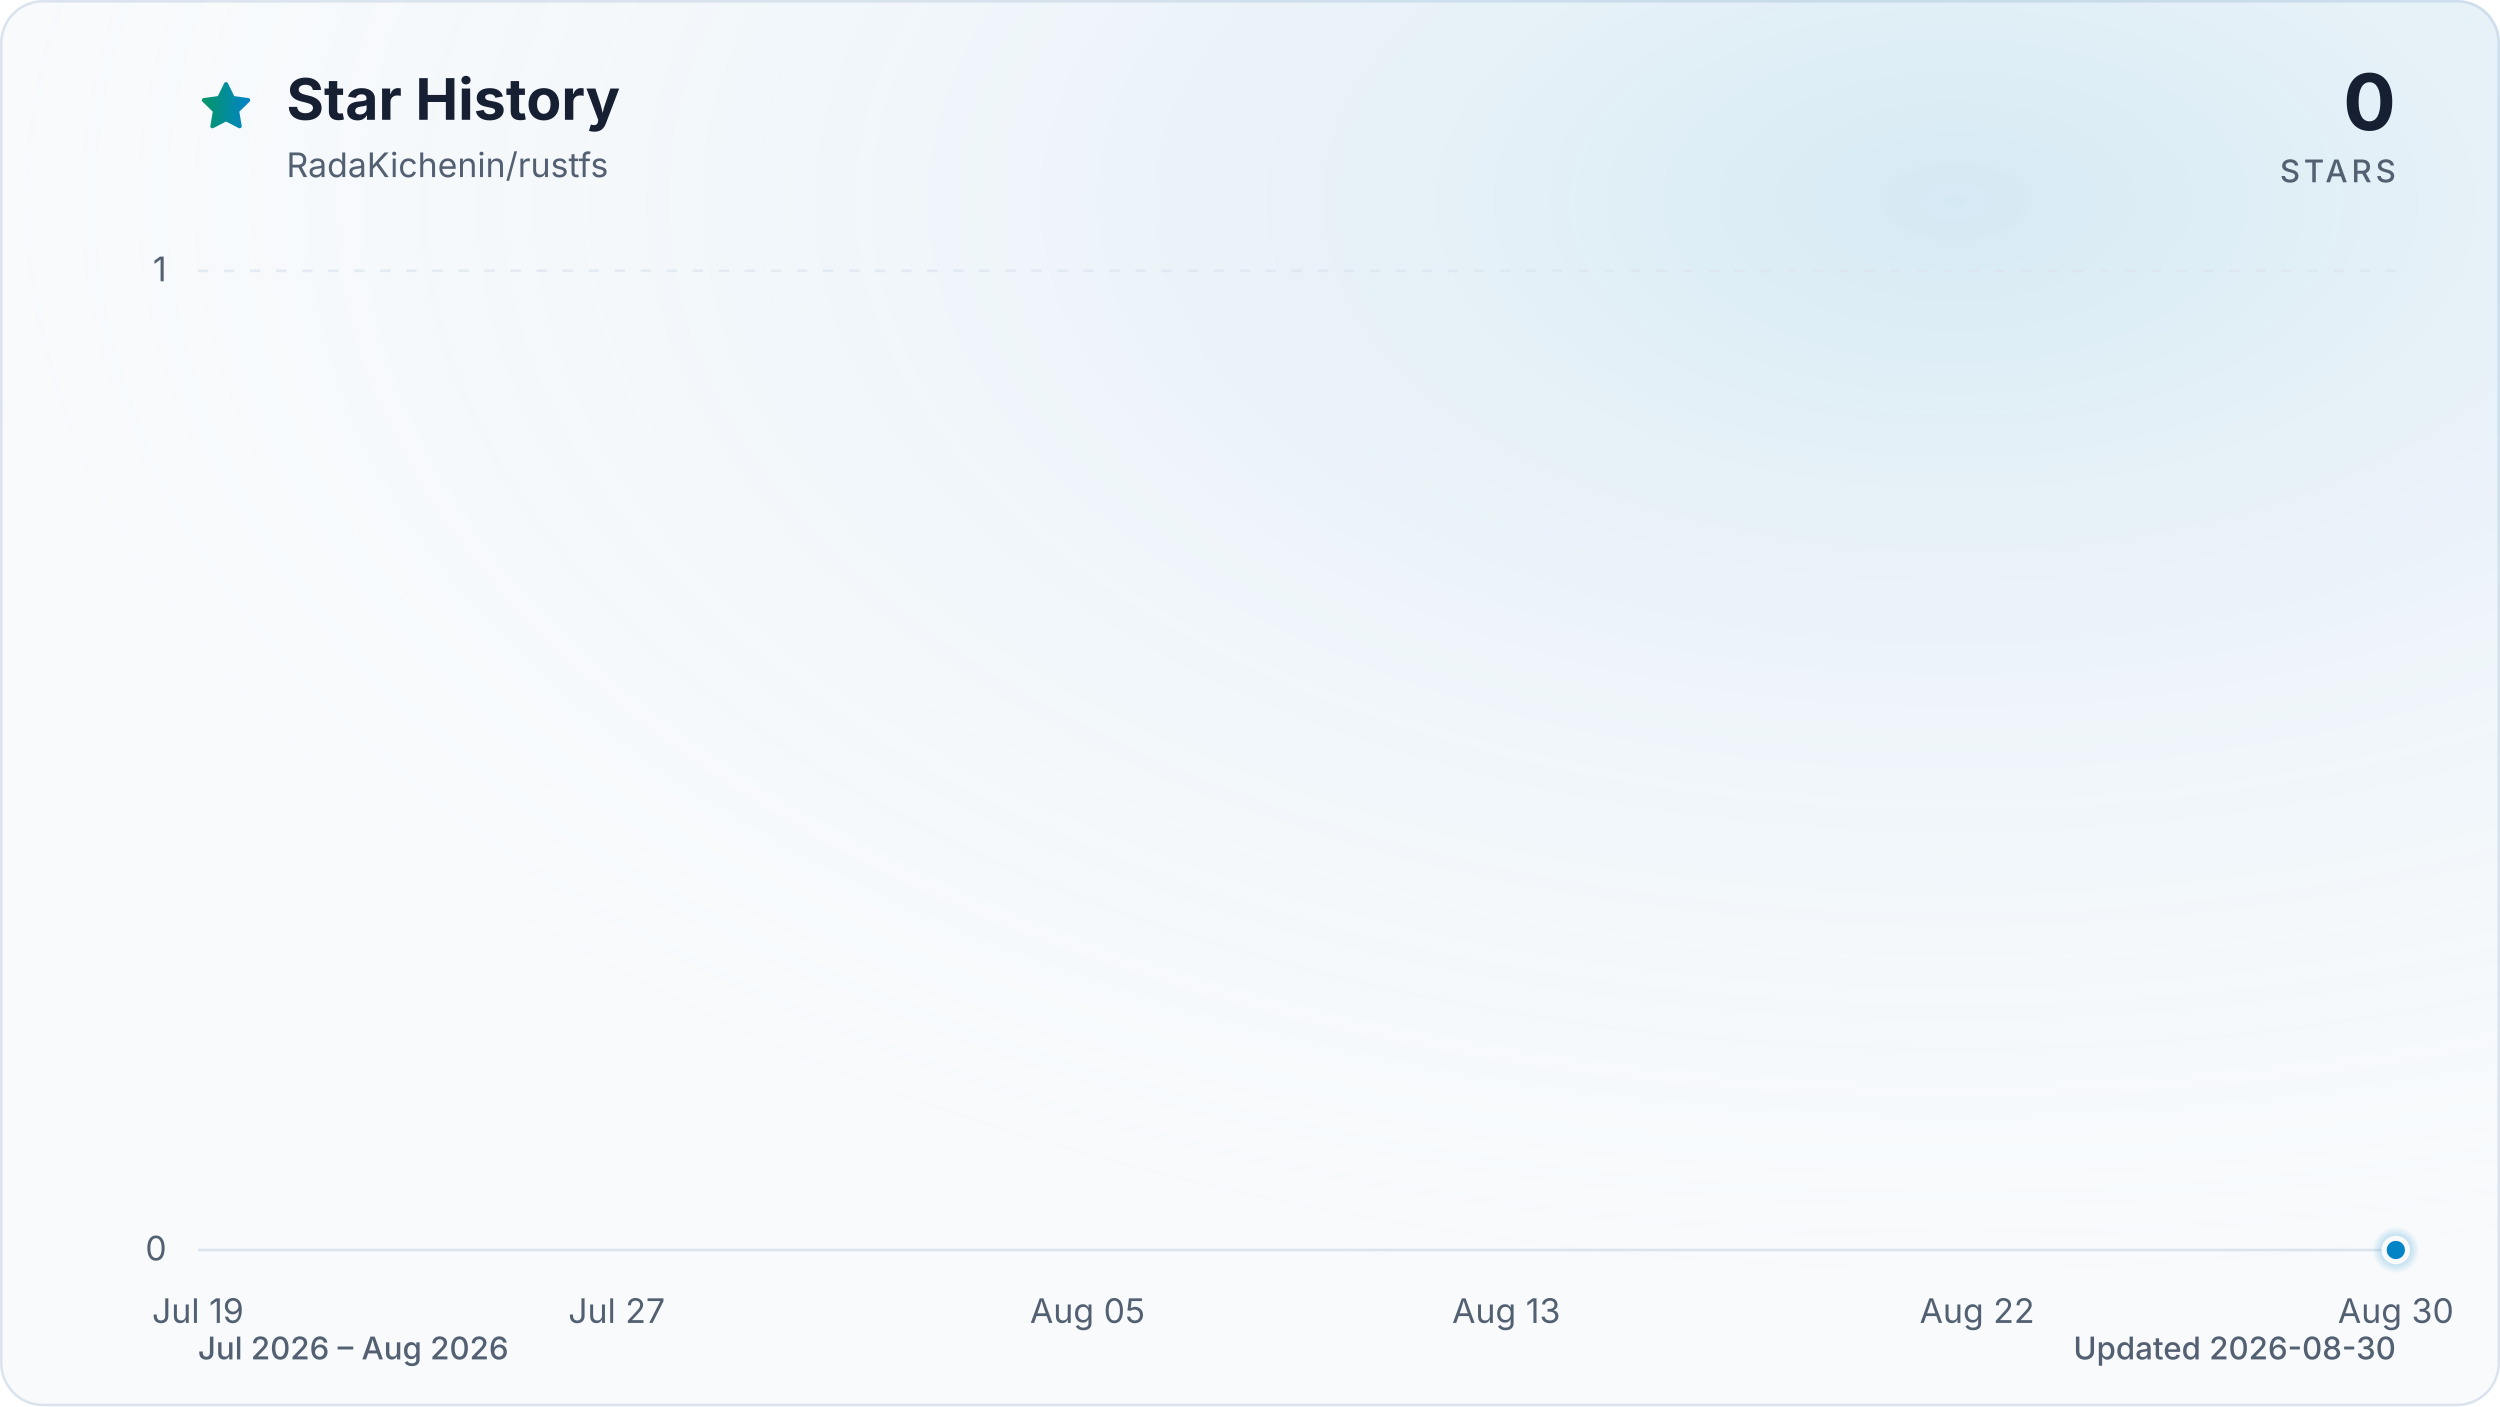
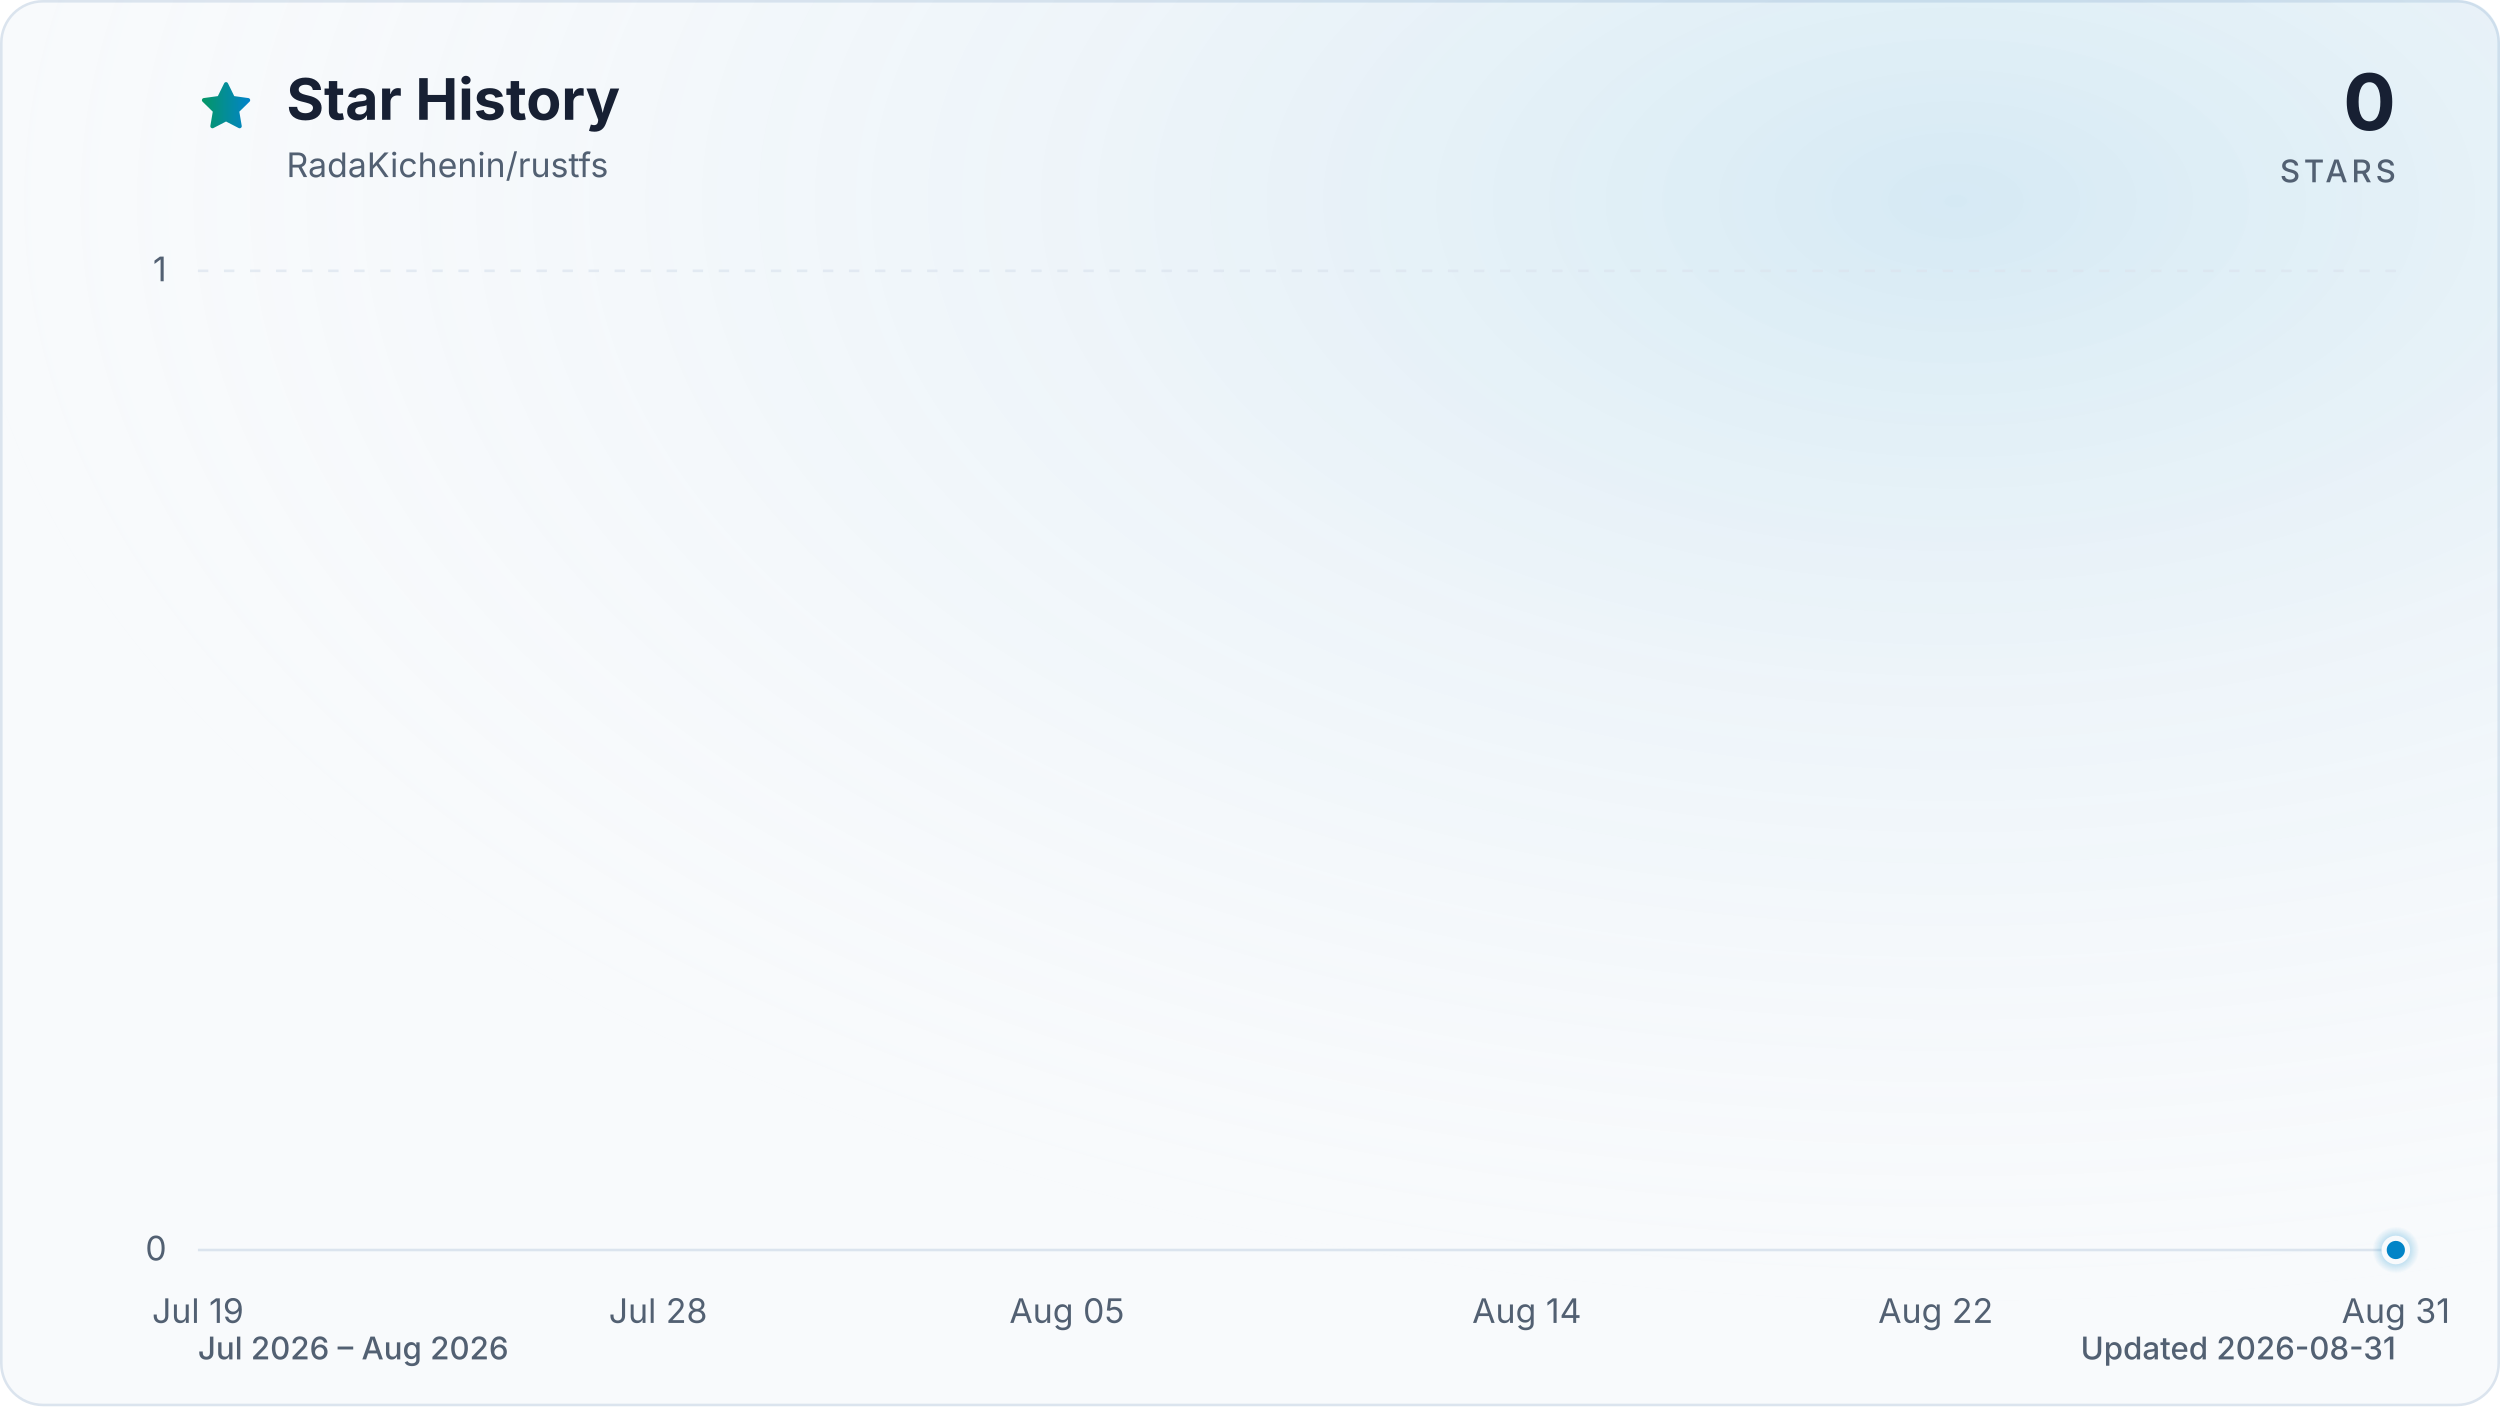
<svg xmlns="http://www.w3.org/2000/svg" viewBox="0 0 960 540" role="img" aria-labelledby="title description" data-style="gradient" data-variant="glow" data-animated="true">
  <defs>
    <linearGradient id="trend" x1="0" y1="0" x2="1" y2="0">
      <stop offset="0%" stop-color="#059669" />
      <stop offset="100%" stop-color="#0284c7" />
    </linearGradient>
    <linearGradient id="area" x1="0" y1="0" x2="0" y2="1">
      <stop offset="0%" stop-color="#059669" stop-opacity="0.30" />
      <stop offset="55%" stop-color="#0284c7" stop-opacity="0.10" />
      <stop offset="100%" stop-color="#0284c7" stop-opacity="0.01" />
    </linearGradient>
    <radialGradient id="marker-halo" cx="50%" cy="50%" r="50%">
      <stop offset="0%" stop-color="#0284c7" stop-opacity="0.55" />
      <stop offset="100%" stop-color="#0284c7" stop-opacity="0" />
    </radialGradient>
    <radialGradient id="surface-glow" cx="78%" cy="14%" r="80%">
      <stop offset="0%" stop-color="#0284c7" stop-opacity="0.14" />
      <stop offset="100%" stop-color="#f8fafc" stop-opacity="0" />
    </radialGradient>
    <filter id="trend-glow" x="-20%" y="-20%" width="140%" height="140%">
      <feGaussianBlur stdDeviation="7" />
    </filter>
  </defs>
  <style>
.trend-enter{transform-box:fill-box;transform-origin:center;animation:trend-enter 520ms cubic-bezier(0.16,1,0.3,1)}
.marker-enter{transform-box:fill-box;transform-origin:center;animation:marker-enter 320ms cubic-bezier(0.16,1,0.3,1) 200ms both}
.marker-pulse{transform-box:fill-box;transform-origin:center;animation:marker-pulse 2.6s ease-out infinite}
@keyframes trend-enter{from{opacity:.35;transform:translateY(10px)}to{opacity:1;transform:translateY(0)}}
@keyframes marker-enter{from{opacity:0;transform:scale(.4)}to{opacity:1;transform:scale(1)}}
@keyframes marker-pulse{0%{opacity:.5;transform:scale(.7)}70%,100%{opacity:0;transform:scale(2.1)}}
@media (prefers-reduced-motion:reduce){.trend-enter,.marker-enter,.marker-pulse{animation:none!important}}
@media (prefers-reduced-motion:reduce){.marker-pulse{opacity:0}}
</style>
  <rect x="0.5" y="0.5" width="959" height="539" fill="#f8fafc" stroke="#dbe4ee" stroke-width="1" rx="16" />
  <rect width="960" height="540" fill="url(#surface-glow)" rx="16" />
  <path d="M12 2.6l2.9 5.9 6.5.9-4.7 4.6 1.1 6.5-5.8-3-5.8 3 1.1-6.5-4.7-4.6 6.5-.9L12 2.6Z" transform="translate(76 30) scale(.9)" fill="url(#trend)" stroke="url(#trend)" stroke-width="1.8" stroke-linejoin="round" aria-hidden="true" />
  <text x="110" y="46" fill="#172033" font-family="ui-sans-serif, system-ui, -apple-system, BlinkMacSystemFont, 'Segoe UI', sans-serif" font-size="22" font-weight="700">Star History</text>
  <text x="110" y="68" fill="#526072" font-family="ui-sans-serif, system-ui, -apple-system, BlinkMacSystemFont, 'Segoe UI', sans-serif" font-size="13">RadaKichenin/rustfs</text>
  <text x="920" y="50" fill="#172033" font-family="ui-sans-serif, system-ui, -apple-system, BlinkMacSystemFont, 'Segoe UI', sans-serif" font-size="30" font-weight="700" text-anchor="end">0</text>
  <text x="920" y="70" fill="#526072" font-family="ui-sans-serif, system-ui, -apple-system, BlinkMacSystemFont, 'Segoe UI', sans-serif" font-size="12" font-weight="500" letter-spacing="1.5" text-anchor="end">STARS</text>
  <line x1="76" y1="480.0" x2="920" y2="480.0" stroke="#dbe4ee" stroke-width="1" stroke-dasharray="0" opacity="1" />
  <text x="64" y="484.0" fill="#526072" font-family="ui-sans-serif, system-ui, -apple-system, BlinkMacSystemFont, 'Segoe UI', sans-serif" font-size="13" text-anchor="end">0</text>
  <line x1="76" y1="104.0" x2="920" y2="104.0" stroke="#dbe4ee" stroke-width="1" stroke-dasharray="4 6" opacity="0.7" />
  <text x="64" y="108.0" fill="#526072" font-family="ui-sans-serif, system-ui, -apple-system, BlinkMacSystemFont, 'Segoe UI', sans-serif" font-size="13" text-anchor="end">1</text>
  <text x="76.0" y="508" fill="#526072" font-family="ui-sans-serif, system-ui, -apple-system, BlinkMacSystemFont, 'Segoe UI', sans-serif" font-size="13" text-anchor="middle">Jul 19</text>
-   <text x="236.8" y="508" fill="#526072" font-family="ui-sans-serif, system-ui, -apple-system, BlinkMacSystemFont, 'Segoe UI', sans-serif" font-size="13" text-anchor="middle">Jul 27</text>
-   <text x="417.6" y="508" fill="#526072" font-family="ui-sans-serif, system-ui, -apple-system, BlinkMacSystemFont, 'Segoe UI', sans-serif" font-size="13" text-anchor="middle">Aug 05</text>
-   <text x="578.4" y="508" fill="#526072" font-family="ui-sans-serif, system-ui, -apple-system, BlinkMacSystemFont, 'Segoe UI', sans-serif" font-size="13" text-anchor="middle">Aug 13</text>
-   <text x="759.2" y="508" fill="#526072" font-family="ui-sans-serif, system-ui, -apple-system, BlinkMacSystemFont, 'Segoe UI', sans-serif" font-size="13" text-anchor="middle">Aug 22</text>
-   <text x="920.0" y="508" fill="#526072" font-family="ui-sans-serif, system-ui, -apple-system, BlinkMacSystemFont, 'Segoe UI', sans-serif" font-size="13" text-anchor="middle">Aug 30</text>
+   <text x="252.7" y="508" fill="#526072" font-family="ui-sans-serif, system-ui, -apple-system, BlinkMacSystemFont, 'Segoe UI', sans-serif" font-size="13" text-anchor="middle">Jul 28</text>
+   <text x="409.7" y="508" fill="#526072" font-family="ui-sans-serif, system-ui, -apple-system, BlinkMacSystemFont, 'Segoe UI', sans-serif" font-size="13" text-anchor="middle">Aug 05</text>
+   <text x="586.3" y="508" fill="#526072" font-family="ui-sans-serif, system-ui, -apple-system, BlinkMacSystemFont, 'Segoe UI', sans-serif" font-size="13" text-anchor="middle">Aug 14</text>
+   <text x="743.3" y="508" fill="#526072" font-family="ui-sans-serif, system-ui, -apple-system, BlinkMacSystemFont, 'Segoe UI', sans-serif" font-size="13" text-anchor="middle">Aug 22</text>
+   <text x="920.0" y="508" fill="#526072" font-family="ui-sans-serif, system-ui, -apple-system, BlinkMacSystemFont, 'Segoe UI', sans-serif" font-size="13" text-anchor="middle">Aug 31</text>
  <g class="trend-enter">
-     <path d="M 76.0 480.0 C 82.7 480.0, 89.4 480.0, 96.1 480.0 C 102.8 480.0, 109.5 480.0, 116.2 480.0 C 122.9 480.0, 129.6 480.0, 136.3 480.0 C 143.0 480.0, 149.7 480.0, 156.4 480.0 C 163.1 480.0, 169.8 480.0, 176.5 480.0 C 183.2 480.0, 189.9 480.0, 196.6 480.0 C 203.3 480.0, 210.0 480.0, 216.7 480.0 C 223.4 480.0, 230.1 480.0, 236.8 480.0 C 243.5 480.0, 250.2 480.0, 256.9 480.0 C 263.6 480.0, 270.3 480.0, 277.0 480.0 C 283.7 480.0, 290.3 480.0, 297.0 480.0 C 303.7 480.0, 310.4 480.0, 317.1 480.0 C 323.8 480.0, 330.5 480.0, 337.2 480.0 C 343.9 480.0, 350.6 480.0, 357.3 480.0 C 364.0 480.0, 370.7 480.0, 377.4 480.0 C 384.1 480.0, 390.8 480.0, 397.5 480.0 C 404.2 480.0, 410.9 480.0, 417.6 480.0 C 424.3 480.0, 431.0 480.0, 437.7 480.0 C 444.4 480.0, 451.1 480.0, 457.8 480.0 C 464.5 480.0, 471.2 480.0, 477.9 480.0 C 484.6 480.0, 491.3 480.0, 498.0 480.0 C 504.7 480.0, 511.4 480.0, 518.1 480.0 C 524.8 480.0, 531.5 480.0, 538.2 480.0 C 544.9 480.0, 551.6 480.0, 558.3 480.0 C 565.0 480.0, 571.7 480.0, 578.4 480.0 C 585.1 480.0, 591.8 480.0, 598.5 480.0 C 605.2 480.0, 611.9 480.0, 618.6 480.0 C 625.3 480.0, 632.0 480.0, 638.7 480.0 C 645.4 480.0, 652.1 480.0, 658.8 480.0 C 665.5 480.0, 672.2 480.0, 678.9 480.0 C 685.6 480.0, 692.3 480.0, 699.0 480.0 C 705.7 480.0, 712.3 480.0, 719.0 480.0 C 725.7 480.0, 732.4 480.0, 739.1 480.0 C 745.8 480.0, 752.5 480.0, 759.2 480.0 C 765.9 480.0, 772.6 480.0, 779.3 480.0 C 786.0 480.0, 792.7 480.0, 799.4 480.0 C 806.1 480.0, 812.8 480.0, 819.5 480.0 C 826.2 480.0, 832.9 480.0, 839.6 480.0 C 846.3 480.0, 853.0 480.0, 859.7 480.0 C 866.4 480.0, 873.1 480.0, 879.8 480.0 C 886.5 480.0, 893.2 480.0, 899.9 480.0 C 906.6 480.0, 913.3 480.0, 920.0 480.0 L 920.0 480.0 L 76.0 480.0 Z" fill="url(#area)" />
-     <path d="M 76.0 480.0 C 82.7 480.0, 89.4 480.0, 96.1 480.0 C 102.8 480.0, 109.5 480.0, 116.2 480.0 C 122.9 480.0, 129.6 480.0, 136.3 480.0 C 143.0 480.0, 149.7 480.0, 156.4 480.0 C 163.1 480.0, 169.8 480.0, 176.5 480.0 C 183.2 480.0, 189.9 480.0, 196.6 480.0 C 203.3 480.0, 210.0 480.0, 216.7 480.0 C 223.4 480.0, 230.1 480.0, 236.8 480.0 C 243.5 480.0, 250.2 480.0, 256.9 480.0 C 263.6 480.0, 270.3 480.0, 277.0 480.0 C 283.7 480.0, 290.3 480.0, 297.0 480.0 C 303.7 480.0, 310.4 480.0, 317.1 480.0 C 323.8 480.0, 330.5 480.0, 337.2 480.0 C 343.9 480.0, 350.6 480.0, 357.3 480.0 C 364.0 480.0, 370.7 480.0, 377.4 480.0 C 384.1 480.0, 390.8 480.0, 397.5 480.0 C 404.2 480.0, 410.9 480.0, 417.6 480.0 C 424.3 480.0, 431.0 480.0, 437.7 480.0 C 444.4 480.0, 451.1 480.0, 457.8 480.0 C 464.5 480.0, 471.2 480.0, 477.9 480.0 C 484.6 480.0, 491.3 480.0, 498.0 480.0 C 504.7 480.0, 511.4 480.0, 518.1 480.0 C 524.8 480.0, 531.5 480.0, 538.2 480.0 C 544.9 480.0, 551.6 480.0, 558.3 480.0 C 565.0 480.0, 571.7 480.0, 578.4 480.0 C 585.1 480.0, 591.8 480.0, 598.5 480.0 C 605.2 480.0, 611.9 480.0, 618.6 480.0 C 625.3 480.0, 632.0 480.0, 638.7 480.0 C 645.4 480.0, 652.1 480.0, 658.8 480.0 C 665.5 480.0, 672.2 480.0, 678.9 480.0 C 685.6 480.0, 692.3 480.0, 699.0 480.0 C 705.7 480.0, 712.3 480.0, 719.0 480.0 C 725.7 480.0, 732.4 480.0, 739.1 480.0 C 745.8 480.0, 752.5 480.0, 759.2 480.0 C 765.9 480.0, 772.6 480.0, 779.3 480.0 C 786.0 480.0, 792.7 480.0, 799.4 480.0 C 806.1 480.0, 812.8 480.0, 819.5 480.0 C 826.2 480.0, 832.9 480.0, 839.6 480.0 C 846.3 480.0, 853.0 480.0, 859.7 480.0 C 866.4 480.0, 873.1 480.0, 879.8 480.0 C 886.5 480.0, 893.2 480.0, 899.9 480.0 C 906.6 480.0, 913.3 480.0, 920.0 480.0" fill="none" stroke="url(#trend)" stroke-width="12" stroke-linecap="round" stroke-linejoin="round" opacity="0.16" filter="url(#trend-glow)" />
-     <path d="M 76.0 480.0 C 82.7 480.0, 89.4 480.0, 96.1 480.0 C 102.8 480.0, 109.5 480.0, 116.2 480.0 C 122.9 480.0, 129.6 480.0, 136.3 480.0 C 143.0 480.0, 149.7 480.0, 156.4 480.0 C 163.1 480.0, 169.8 480.0, 176.5 480.0 C 183.2 480.0, 189.9 480.0, 196.6 480.0 C 203.3 480.0, 210.0 480.0, 216.7 480.0 C 223.4 480.0, 230.1 480.0, 236.8 480.0 C 243.5 480.0, 250.2 480.0, 256.9 480.0 C 263.6 480.0, 270.3 480.0, 277.0 480.0 C 283.7 480.0, 290.3 480.0, 297.0 480.0 C 303.7 480.0, 310.4 480.0, 317.1 480.0 C 323.8 480.0, 330.5 480.0, 337.2 480.0 C 343.9 480.0, 350.6 480.0, 357.3 480.0 C 364.0 480.0, 370.7 480.0, 377.4 480.0 C 384.1 480.0, 390.8 480.0, 397.5 480.0 C 404.2 480.0, 410.9 480.0, 417.6 480.0 C 424.3 480.0, 431.0 480.0, 437.7 480.0 C 444.4 480.0, 451.1 480.0, 457.8 480.0 C 464.5 480.0, 471.2 480.0, 477.9 480.0 C 484.6 480.0, 491.3 480.0, 498.0 480.0 C 504.7 480.0, 511.4 480.0, 518.1 480.0 C 524.8 480.0, 531.5 480.0, 538.2 480.0 C 544.9 480.0, 551.6 480.0, 558.3 480.0 C 565.0 480.0, 571.7 480.0, 578.4 480.0 C 585.1 480.0, 591.8 480.0, 598.5 480.0 C 605.2 480.0, 611.9 480.0, 618.6 480.0 C 625.3 480.0, 632.0 480.0, 638.7 480.0 C 645.4 480.0, 652.1 480.0, 658.8 480.0 C 665.5 480.0, 672.2 480.0, 678.9 480.0 C 685.6 480.0, 692.3 480.0, 699.0 480.0 C 705.7 480.0, 712.3 480.0, 719.0 480.0 C 725.7 480.0, 732.4 480.0, 739.1 480.0 C 745.8 480.0, 752.5 480.0, 759.2 480.0 C 765.9 480.0, 772.6 480.0, 779.3 480.0 C 786.0 480.0, 792.7 480.0, 799.4 480.0 C 806.1 480.0, 812.8 480.0, 819.5 480.0 C 826.2 480.0, 832.9 480.0, 839.6 480.0 C 846.3 480.0, 853.0 480.0, 859.7 480.0 C 866.4 480.0, 873.1 480.0, 879.8 480.0 C 886.5 480.0, 893.2 480.0, 899.9 480.0 C 906.6 480.0, 913.3 480.0, 920.0 480.0" fill="none" stroke="url(#trend)" stroke-width="3" stroke-linecap="round" stroke-linejoin="round" />
+     <path d="M 76.0 480.0 C 82.5 480.0, 89.1 480.0, 95.6 480.0 C 102.2 480.0, 108.7 480.0, 115.3 480.0 C 121.8 480.0, 128.3 480.0, 134.9 480.0 C 141.4 480.0, 148.0 480.0, 154.5 480.0 C 161.1 480.0, 167.6 480.0, 174.1 480.0 C 180.7 480.0, 187.2 480.0, 193.8 480.0 C 200.3 480.0, 206.9 480.0, 213.4 480.0 C 219.9 480.0, 226.5 480.0, 233.0 480.0 C 239.6 480.0, 246.1 480.0, 252.7 480.0 C 259.2 480.0, 265.7 480.0, 272.3 480.0 C 278.8 480.0, 285.4 480.0, 291.9 480.0 C 298.4 480.0, 305.0 480.0, 311.5 480.0 C 318.1 480.0, 324.6 480.0, 331.2 480.0 C 337.7 480.0, 344.2 480.0, 350.8 480.0 C 357.3 480.0, 363.9 480.0, 370.4 480.0 C 377.0 480.0, 383.5 480.0, 390.0 480.0 C 396.6 480.0, 403.1 480.0, 409.7 480.0 C 416.2 480.0, 422.8 480.0, 429.3 480.0 C 435.8 480.0, 442.4 480.0, 448.9 480.0 C 455.5 480.0, 462.0 480.0, 468.6 480.0 C 475.1 480.0, 481.6 480.0, 488.2 480.0 C 494.7 480.0, 501.3 480.0, 507.8 480.0 C 514.4 480.0, 520.9 480.0, 527.4 480.0 C 534.0 480.0, 540.5 480.0, 547.1 480.0 C 553.6 480.0, 560.2 480.0, 566.7 480.0 C 573.2 480.0, 579.8 480.0, 586.3 480.0 C 592.9 480.0, 599.4 480.0, 606.0 480.0 C 612.5 480.0, 619.0 480.0, 625.6 480.0 C 632.1 480.0, 638.7 480.0, 645.2 480.0 C 651.8 480.0, 658.3 480.0, 664.8 480.0 C 671.4 480.0, 677.9 480.0, 684.5 480.0 C 691.0 480.0, 697.6 480.0, 704.1 480.0 C 710.6 480.0, 717.2 480.0, 723.7 480.0 C 730.3 480.0, 736.8 480.0, 743.3 480.0 C 749.9 480.0, 756.4 480.0, 763.0 480.0 C 769.5 480.0, 776.1 480.0, 782.6 480.0 C 789.1 480.0, 795.7 480.0, 802.2 480.0 C 808.8 480.0, 815.3 480.0, 821.9 480.0 C 828.4 480.0, 834.9 480.0, 841.5 480.0 C 848.0 480.0, 854.6 480.0, 861.1 480.0 C 867.7 480.0, 874.2 480.0, 880.7 480.0 C 887.3 480.0, 893.8 480.0, 900.4 480.0 C 906.9 480.0, 913.5 480.0, 920.0 480.0 L 920.0 480.0 L 76.0 480.0 Z" fill="url(#area)" />
+     <path d="M 76.0 480.0 C 82.5 480.0, 89.1 480.0, 95.6 480.0 C 102.2 480.0, 108.7 480.0, 115.3 480.0 C 121.8 480.0, 128.3 480.0, 134.9 480.0 C 141.4 480.0, 148.0 480.0, 154.5 480.0 C 161.1 480.0, 167.6 480.0, 174.1 480.0 C 180.7 480.0, 187.2 480.0, 193.8 480.0 C 200.3 480.0, 206.9 480.0, 213.4 480.0 C 219.9 480.0, 226.5 480.0, 233.0 480.0 C 239.6 480.0, 246.1 480.0, 252.7 480.0 C 259.2 480.0, 265.7 480.0, 272.3 480.0 C 278.8 480.0, 285.4 480.0, 291.9 480.0 C 298.4 480.0, 305.0 480.0, 311.5 480.0 C 318.1 480.0, 324.6 480.0, 331.2 480.0 C 337.7 480.0, 344.2 480.0, 350.8 480.0 C 357.3 480.0, 363.9 480.0, 370.4 480.0 C 377.0 480.0, 383.5 480.0, 390.0 480.0 C 396.6 480.0, 403.1 480.0, 409.7 480.0 C 416.2 480.0, 422.8 480.0, 429.3 480.0 C 435.8 480.0, 442.4 480.0, 448.9 480.0 C 455.5 480.0, 462.0 480.0, 468.6 480.0 C 475.1 480.0, 481.6 480.0, 488.2 480.0 C 494.7 480.0, 501.3 480.0, 507.8 480.0 C 514.4 480.0, 520.9 480.0, 527.4 480.0 C 534.0 480.0, 540.5 480.0, 547.1 480.0 C 553.6 480.0, 560.2 480.0, 566.7 480.0 C 573.2 480.0, 579.8 480.0, 586.3 480.0 C 592.9 480.0, 599.4 480.0, 606.0 480.0 C 612.5 480.0, 619.0 480.0, 625.6 480.0 C 632.1 480.0, 638.7 480.0, 645.2 480.0 C 651.8 480.0, 658.3 480.0, 664.8 480.0 C 671.4 480.0, 677.9 480.0, 684.5 480.0 C 691.0 480.0, 697.6 480.0, 704.1 480.0 C 710.6 480.0, 717.2 480.0, 723.7 480.0 C 730.3 480.0, 736.8 480.0, 743.3 480.0 C 749.9 480.0, 756.4 480.0, 763.0 480.0 C 769.5 480.0, 776.1 480.0, 782.6 480.0 C 789.1 480.0, 795.7 480.0, 802.2 480.0 C 808.8 480.0, 815.3 480.0, 821.9 480.0 C 828.4 480.0, 834.9 480.0, 841.5 480.0 C 848.0 480.0, 854.6 480.0, 861.1 480.0 C 867.7 480.0, 874.2 480.0, 880.7 480.0 C 887.3 480.0, 893.8 480.0, 900.4 480.0 C 906.9 480.0, 913.5 480.0, 920.0 480.0" fill="none" stroke="url(#trend)" stroke-width="12" stroke-linecap="round" stroke-linejoin="round" opacity="0.16" filter="url(#trend-glow)" />
+     <path d="M 76.0 480.0 C 82.5 480.0, 89.1 480.0, 95.6 480.0 C 102.2 480.0, 108.7 480.0, 115.3 480.0 C 121.8 480.0, 128.3 480.0, 134.9 480.0 C 141.4 480.0, 148.0 480.0, 154.5 480.0 C 161.1 480.0, 167.6 480.0, 174.1 480.0 C 180.7 480.0, 187.2 480.0, 193.8 480.0 C 200.3 480.0, 206.9 480.0, 213.4 480.0 C 219.9 480.0, 226.5 480.0, 233.0 480.0 C 239.6 480.0, 246.1 480.0, 252.7 480.0 C 259.2 480.0, 265.7 480.0, 272.3 480.0 C 278.8 480.0, 285.4 480.0, 291.9 480.0 C 298.4 480.0, 305.0 480.0, 311.5 480.0 C 318.1 480.0, 324.6 480.0, 331.2 480.0 C 337.7 480.0, 344.2 480.0, 350.8 480.0 C 357.3 480.0, 363.9 480.0, 370.4 480.0 C 377.0 480.0, 383.5 480.0, 390.0 480.0 C 396.6 480.0, 403.1 480.0, 409.7 480.0 C 416.2 480.0, 422.8 480.0, 429.3 480.0 C 435.8 480.0, 442.4 480.0, 448.9 480.0 C 455.5 480.0, 462.0 480.0, 468.6 480.0 C 475.1 480.0, 481.6 480.0, 488.2 480.0 C 494.7 480.0, 501.3 480.0, 507.8 480.0 C 514.4 480.0, 520.9 480.0, 527.4 480.0 C 534.0 480.0, 540.5 480.0, 547.1 480.0 C 553.6 480.0, 560.2 480.0, 566.7 480.0 C 573.2 480.0, 579.8 480.0, 586.3 480.0 C 592.9 480.0, 599.4 480.0, 606.0 480.0 C 612.5 480.0, 619.0 480.0, 625.6 480.0 C 632.1 480.0, 638.7 480.0, 645.2 480.0 C 651.8 480.0, 658.3 480.0, 664.8 480.0 C 671.4 480.0, 677.9 480.0, 684.5 480.0 C 691.0 480.0, 697.6 480.0, 704.1 480.0 C 710.6 480.0, 717.2 480.0, 723.7 480.0 C 730.3 480.0, 736.8 480.0, 743.3 480.0 C 749.9 480.0, 756.4 480.0, 763.0 480.0 C 769.5 480.0, 776.1 480.0, 782.6 480.0 C 789.1 480.0, 795.7 480.0, 802.2 480.0 C 808.8 480.0, 815.3 480.0, 821.9 480.0 C 828.4 480.0, 834.9 480.0, 841.5 480.0 C 848.0 480.0, 854.6 480.0, 861.1 480.0 C 867.7 480.0, 874.2 480.0, 880.7 480.0 C 887.3 480.0, 893.8 480.0, 900.4 480.0 C 906.9 480.0, 913.5 480.0, 920.0 480.0" fill="none" stroke="url(#trend)" stroke-width="3" stroke-linecap="round" stroke-linejoin="round" />
  </g>
  <g class="marker-enter">
    <circle class="marker-pulse" cx="920.0" cy="480.0" r="9" fill="url(#marker-halo)" />
    <circle cx="920.0" cy="480.0" r="4.5" fill="#0284c7" stroke="#f8fafc" stroke-width="2" />
  </g>
  <text x="76" y="522" fill="#526072" font-family="ui-sans-serif, system-ui, -apple-system, BlinkMacSystemFont, 'Segoe UI', sans-serif" font-size="12" font-weight="500">Jul 2026 – Aug 2026</text>
-   <text x="920" y="522" fill="#526072" font-family="ui-sans-serif, system-ui, -apple-system, BlinkMacSystemFont, 'Segoe UI', sans-serif" font-size="12" font-weight="500" text-anchor="end">Updated 2026-08-30</text>
+   <text x="920" y="522" fill="#526072" font-family="ui-sans-serif, system-ui, -apple-system, BlinkMacSystemFont, 'Segoe UI', sans-serif" font-size="12" font-weight="500" text-anchor="end">Updated 2026-08-31</text>
</svg>
